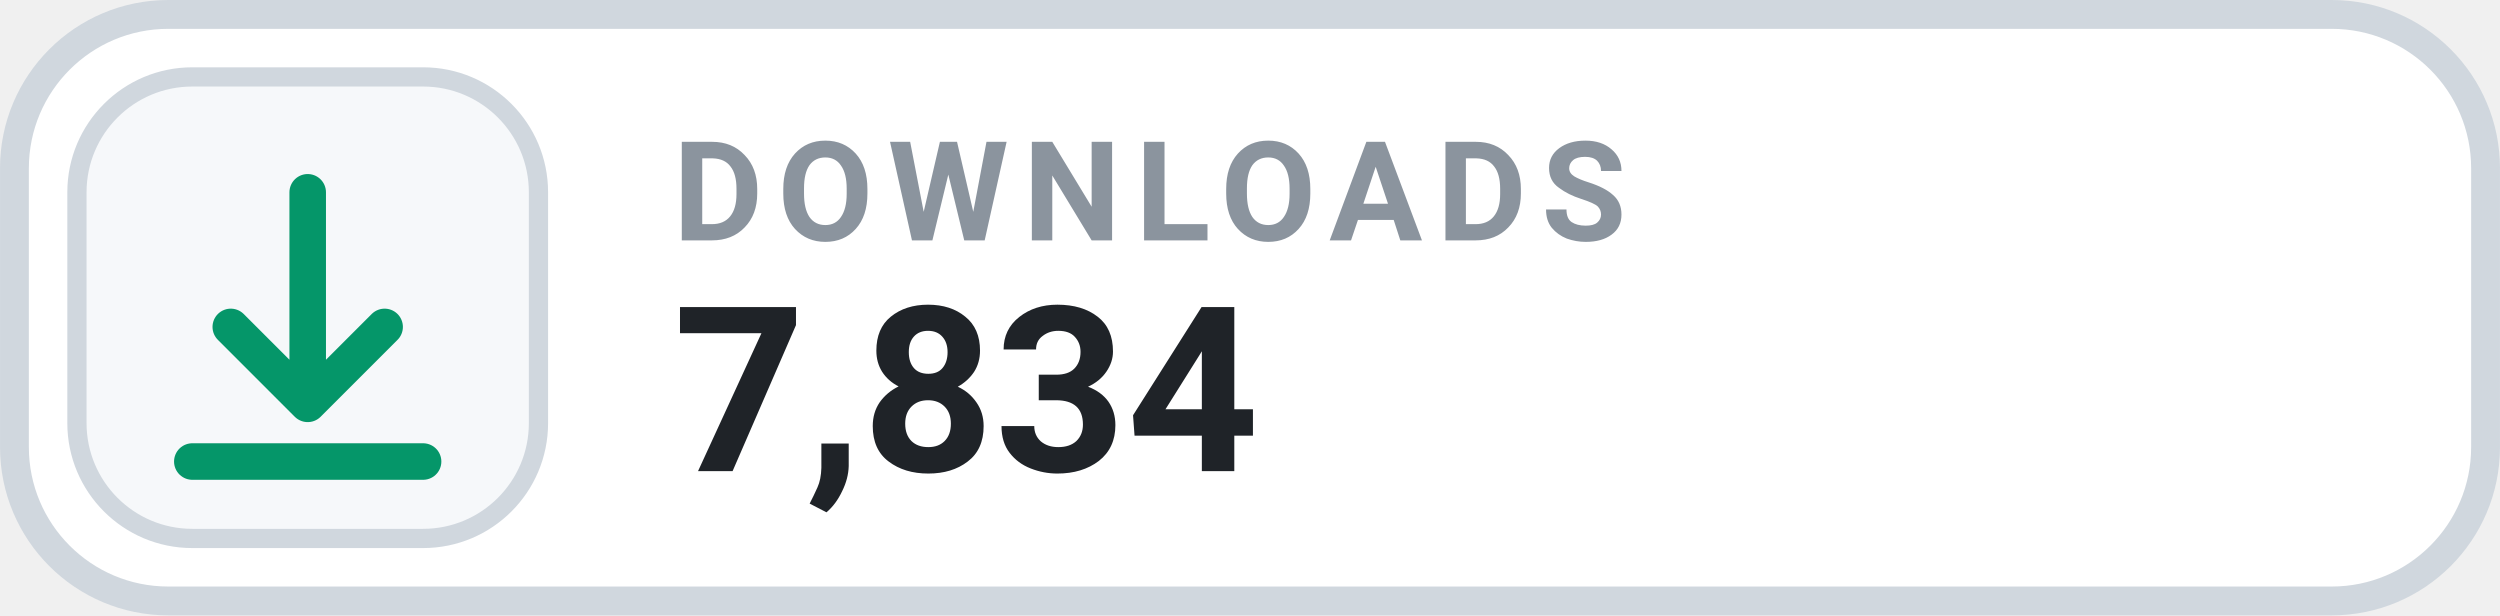
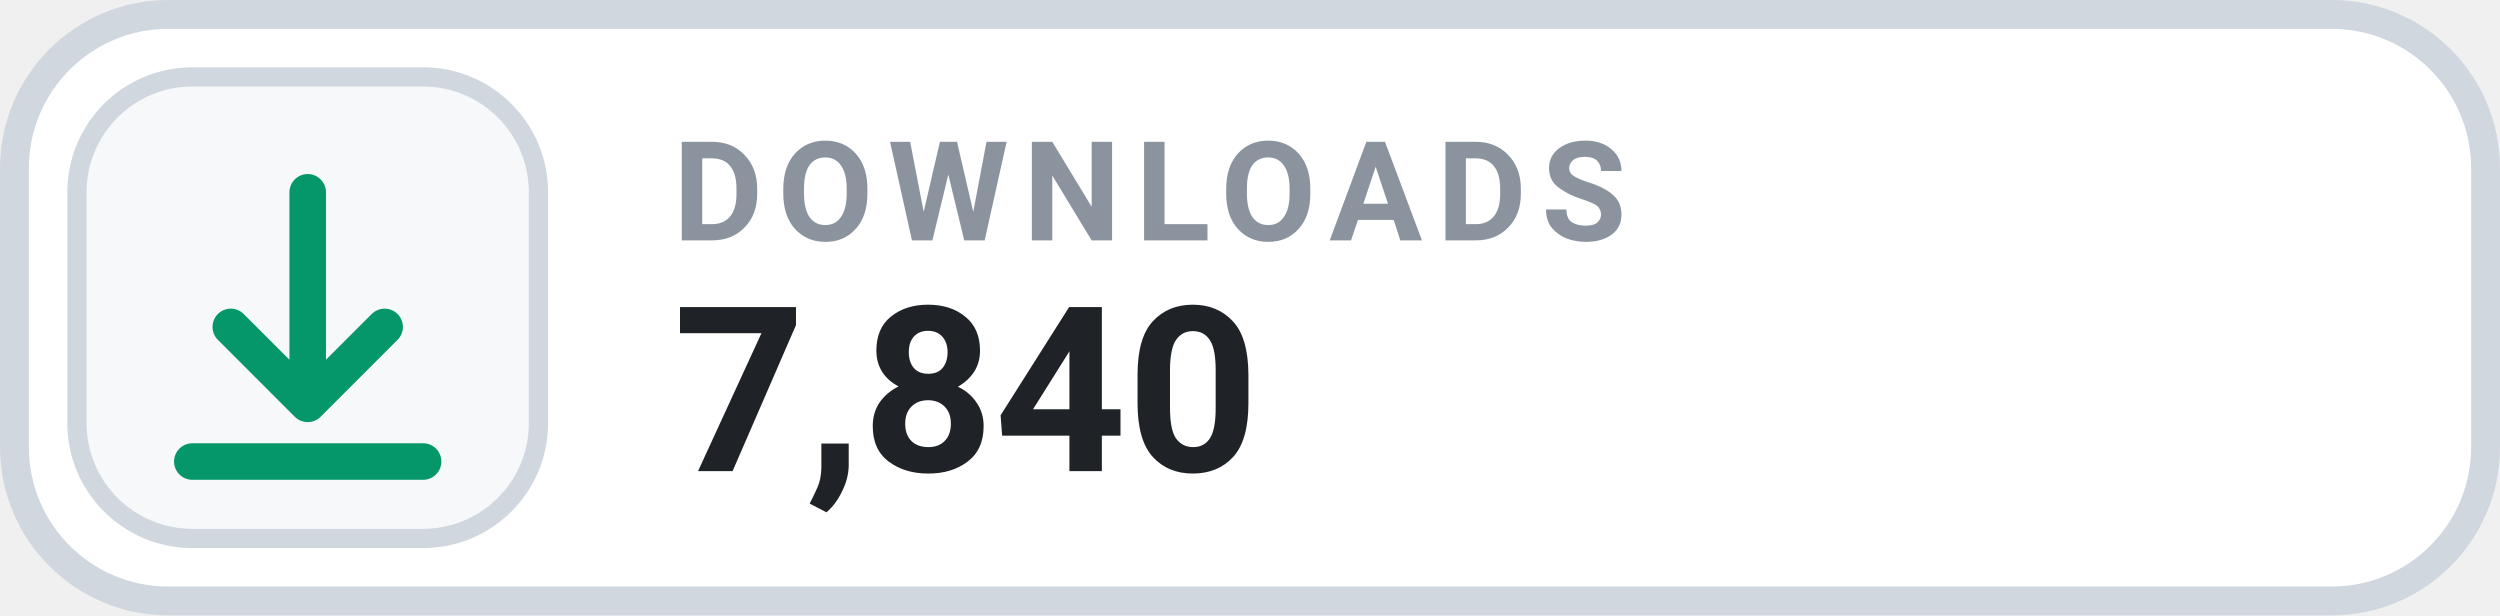
- <svg xmlns="http://www.w3.org/2000/svg" width="126" height="31.015" viewBox="0 0 130 32" role="img" aria-label="DOWNLOADS 7,834">
+ <svg xmlns="http://www.w3.org/2000/svg" width="126" height="31.015" viewBox="0 0 130 32" role="img" aria-label="DOWNLOADS 7,840">
  <rect x=".75" y=".75" width="128.5" height="30.5" rx="8" fill="#FFFFFF" stroke="#D0D7DE" stroke-width="1.5" />
  <rect x="4" y="4" width="24" height="24" rx="6" fill="#F6F8FA" stroke="#D0D7DE" stroke-width="1" />
  <g transform="translate(16 16)" style="color:#059669;">
    <path d="M0 -6 v11 m0 0 l4 -4 m-4 4 l-4 -4 M-6 8 h12" fill="none" stroke="currentColor" stroke-width="1.9" stroke-linecap="round" stroke-linejoin="round" />
  </g>
  <text x="35" y="12.5" fill="#8B949E" font-family="-apple-system,BlinkMacSystemFont,'Segoe UI',Roboto,Helvetica,Arial,sans-serif" font-size="7.2" font-weight="700" letter-spacing=".75">DOWNLOADS</text>
-   <text x="35" y="24.5" fill="#1F2328" font-family="-apple-system,BlinkMacSystemFont,'Segoe UI',Roboto,Helvetica,Arial,sans-serif" font-size="12" font-weight="700">7,834</text>
+   <text x="35" y="24.5" fill="#1F2328" font-family="-apple-system,BlinkMacSystemFont,'Segoe UI',Roboto,Helvetica,Arial,sans-serif" font-size="12" font-weight="700">7,840</text>
</svg>
